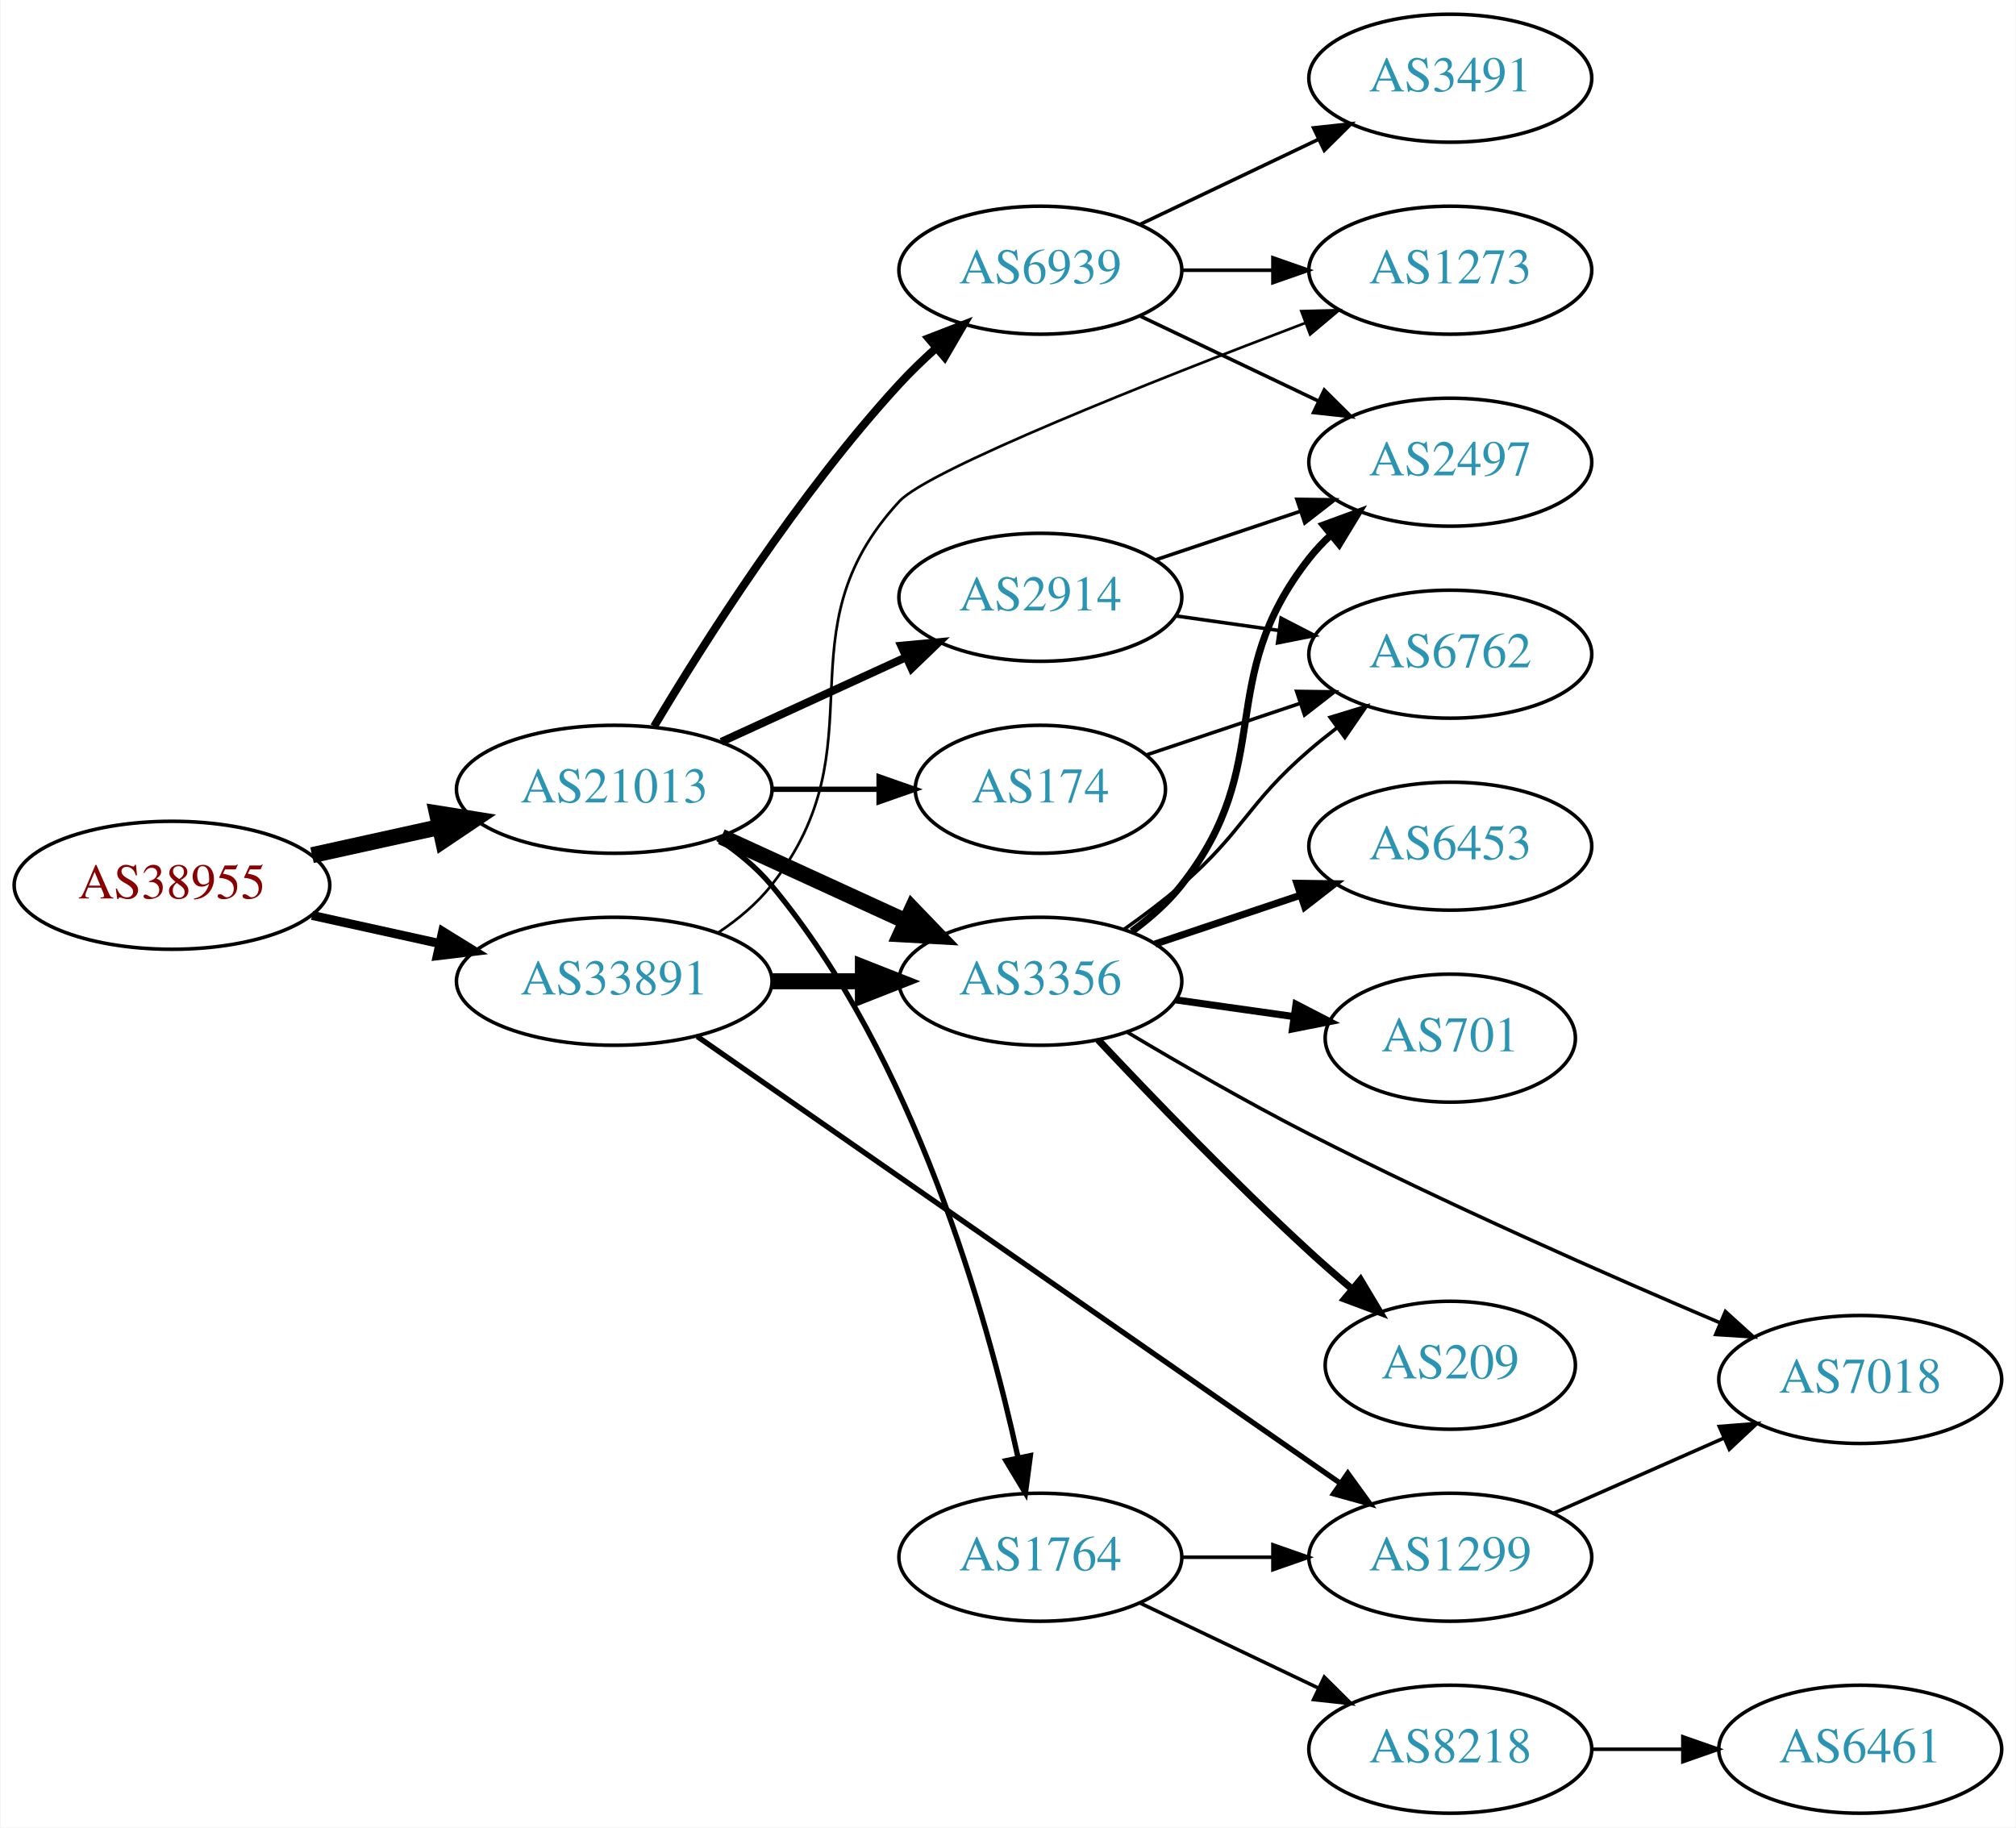
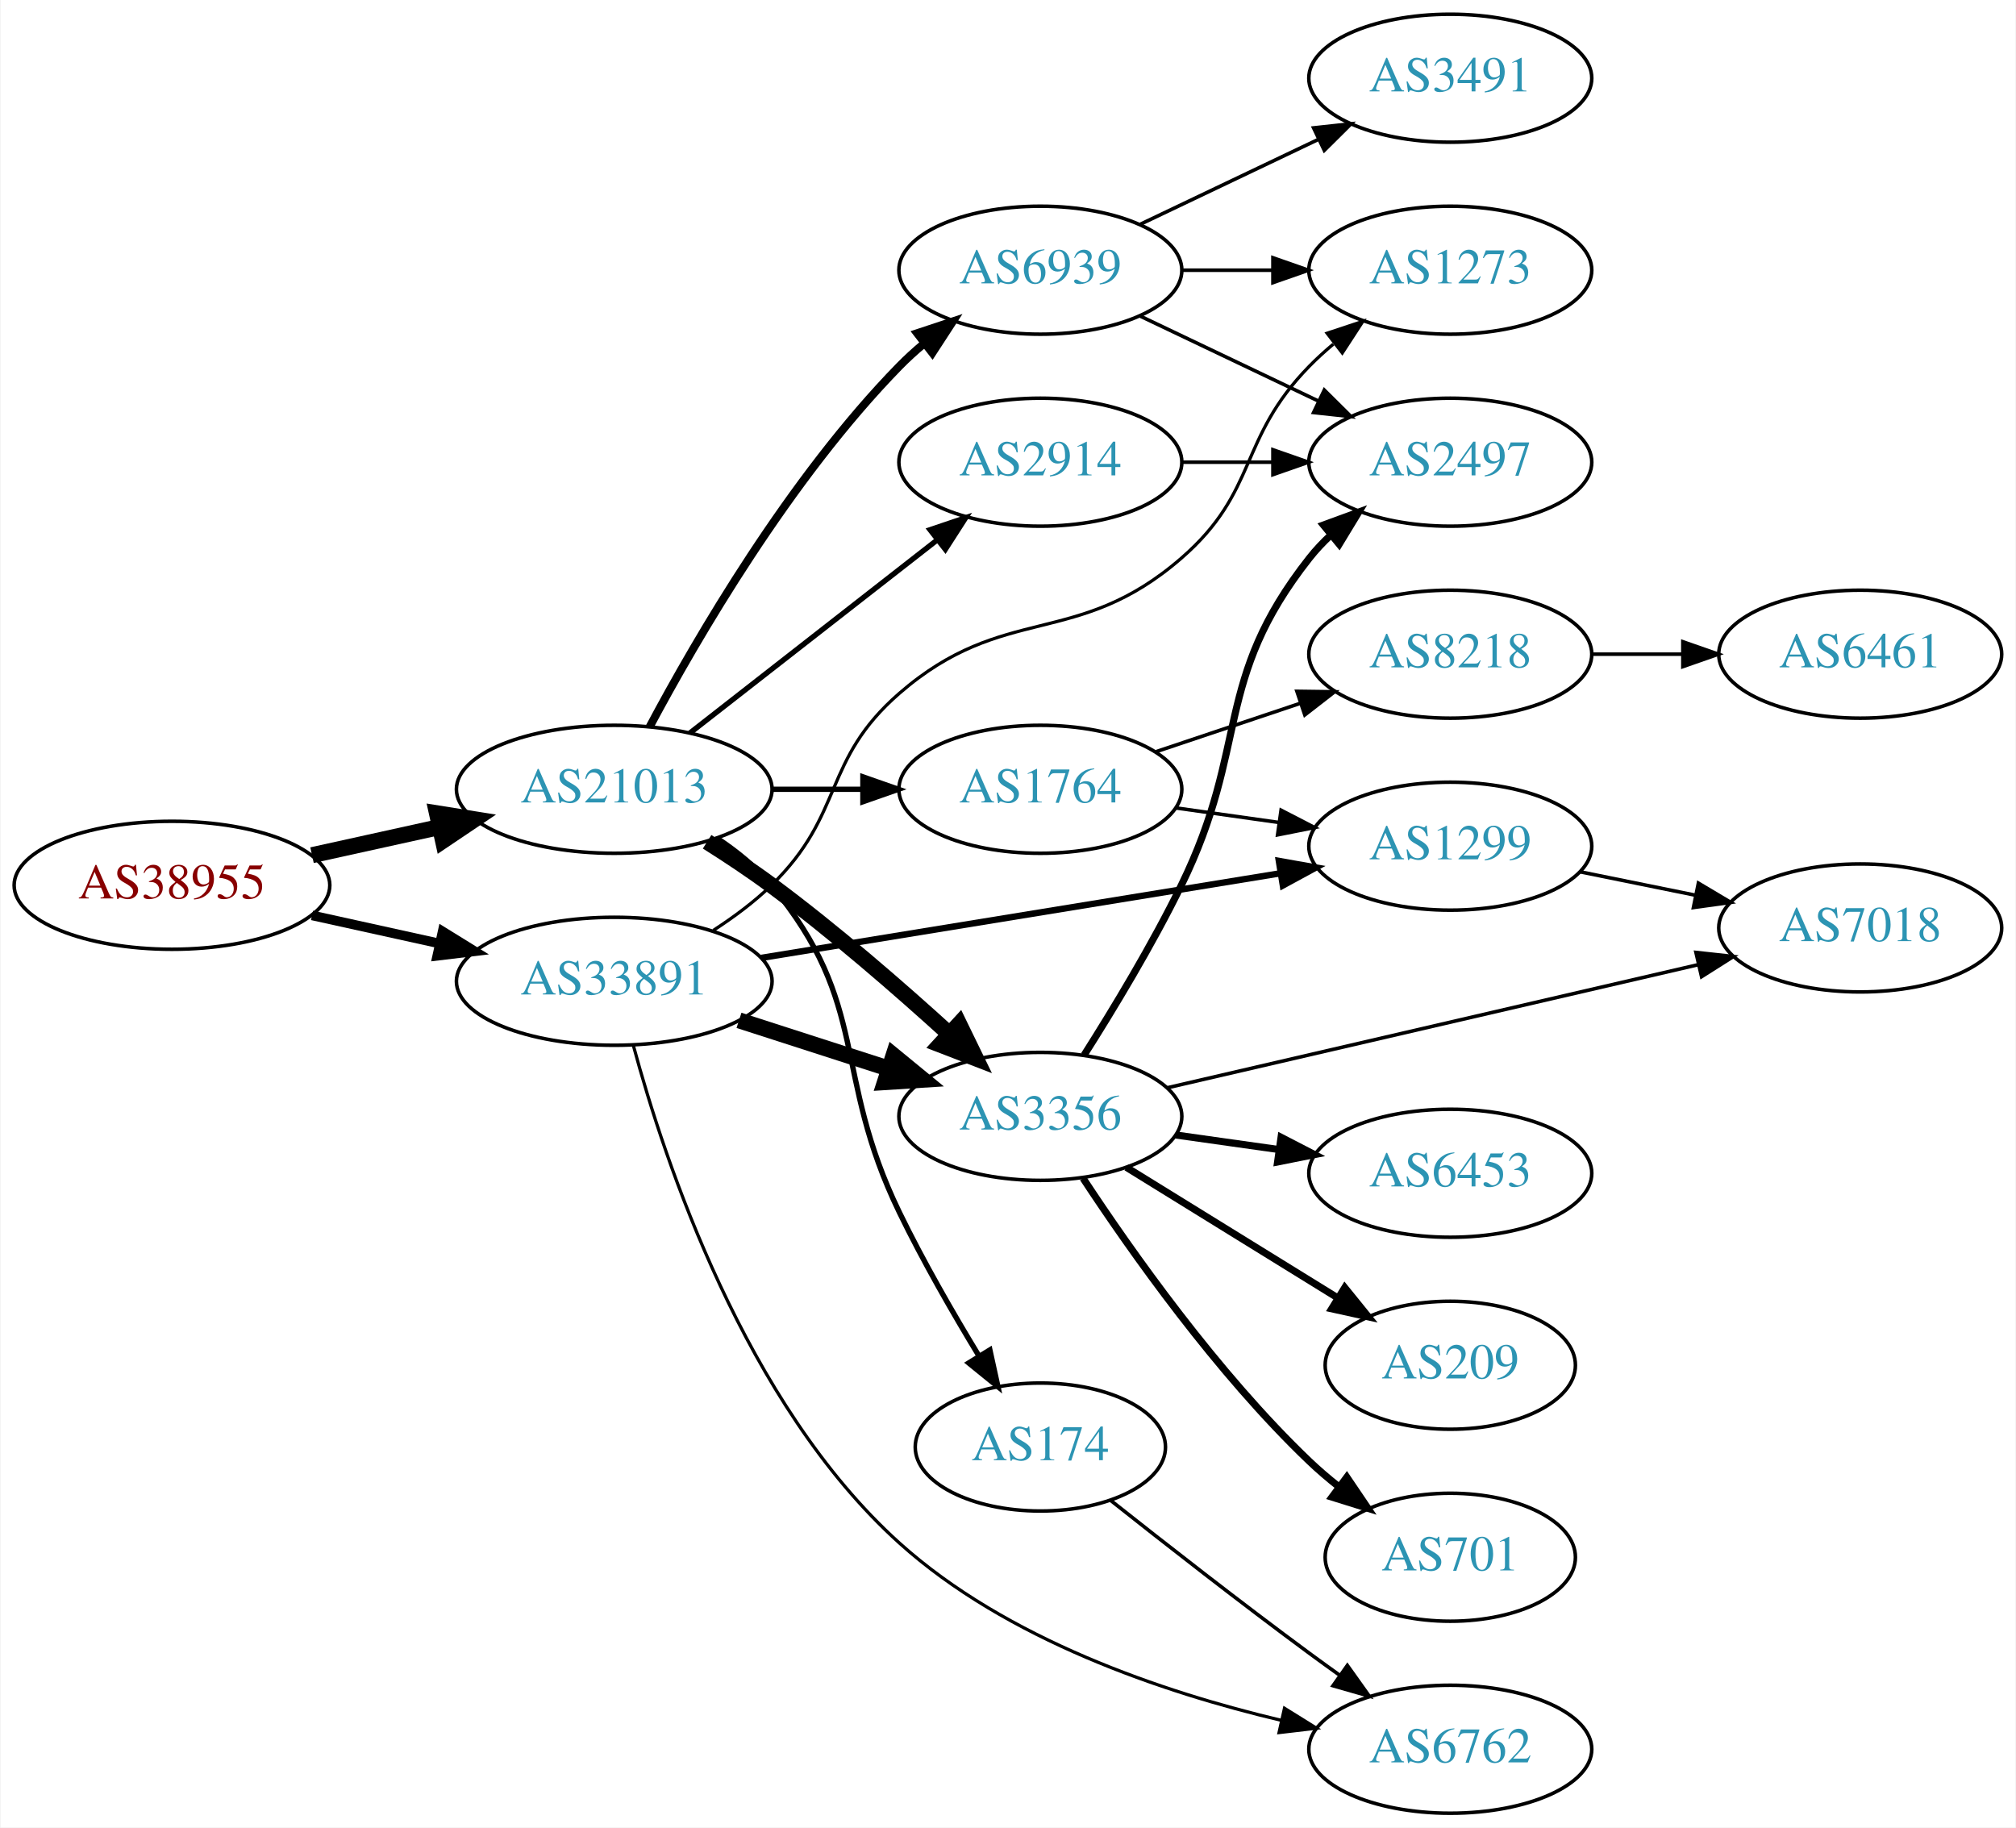
<svg xmlns="http://www.w3.org/2000/svg" xmlns:xlink="http://www.w3.org/1999/xlink" width="567pt" height="514pt" viewBox="0.00 0.00 566.66 514.00">
  <g id="graph0" class="graph" transform="scale(1 1) rotate(0) translate(4 510)">
    <polygon fill="white" stroke="none" points="-4,4 -4,-510 562.663,-510 562.663,4 -4,4" />
    <g id="node1" class="node">
      <g id="a_node1">
        <a xlink:href="/asn/38955" xlink:title="AS38955 ~ World4You Internet Services GmbH [AT]">
          <ellipse fill="#ffffff" stroke="black" cx="44.196" cy="-261" rx="44.393" ry="18" />
          <text text-anchor="middle" x="44.196" y="-257.3" font-family="Times,serif" font-size="14.00" fill="#880000">AS38955</text>
        </a>
      </g>
    </g>
    <g id="node2" class="node">
      <g id="a_node2">
        <a xlink:href="/asn/21013" xlink:title="AS21013 ~ Wels, AT [AT]">
          <ellipse fill="#ffffff" stroke="black" cx="168.588" cy="-288" rx="44.393" ry="18" />
          <text text-anchor="middle" x="168.588" y="-284.3" font-family="Times,serif" font-size="14.00" fill="#2c94b3">AS21013</text>
        </a>
      </g>
    </g>
    <g id="edge1" class="edge">
      <path fill="none" stroke="black" stroke-width="4.5" d="M83.586,-269.469C94.978,-271.982 107.6,-274.767 119.525,-277.397" />
      <polygon fill="black" stroke="black" stroke-width="4.5" points="118.721,-281.252 129.335,-279.561 120.418,-273.562 118.721,-281.252" />
    </g>
    <g id="node3" class="node">
      <g id="a_node3">
        <a xlink:href="/asn/33891" xlink:title="AS33891 ~ CORE-BACKBONE GMBH GLOBAL NETWORK [DE]">
          <ellipse fill="#ffffff" stroke="black" cx="168.588" cy="-234" rx="44.393" ry="18" />
          <text text-anchor="middle" x="168.588" y="-230.3" font-family="Times,serif" font-size="14.00" fill="#2c94b3">AS33891</text>
        </a>
      </g>
    </g>
    <g id="edge2" class="edge">
-       <path fill="none" stroke="black" stroke-width="2.531" d="M83.586,-252.531C94.978,-250.018 107.6,-247.233 119.525,-244.603" />
-       <polygon fill="black" stroke="black" stroke-width="2.531" points="120.323,-248.011 129.335,-242.439 118.815,-241.175 120.323,-248.011" />
+       <path fill="none" stroke="black" stroke-width="2.7" d="M83.586,-252.531C94.978,-250.018 107.6,-247.233 119.525,-244.603" />
+       <polygon fill="black" stroke="black" stroke-width="2.7" points="120.323,-248.011 129.335,-242.439 118.815,-241.175 120.323,-248.011" />
    </g>
    <g id="node4" class="node">
      <g id="a_node4">
-         <a xlink:href="/asn/3356" xlink:title="AS3356 ~ Level 3 Parent, LLC [US]">
-           <ellipse fill="#ffffff" stroke="black" cx="288.431" cy="-234" rx="39.794" ry="18" />
-           <text text-anchor="middle" x="288.431" y="-230.3" font-family="Times,serif" font-size="14.00" fill="#2c94b3">AS3356</text>
-         </a>
-       </g>
-     </g>
-     <g id="edge3" class="edge">
-       <path fill="none" stroke="black" stroke-width="4.5" d="M198.718,-274.652C214.329,-267.498 233.727,-258.609 250.399,-250.97" />
-       <polygon fill="black" stroke="black" stroke-width="4.5" points="252.4,-254.384 259.851,-246.638 249.119,-247.225 252.4,-254.384" />
-     </g>
-     <g id="node5" class="node">
-       <g id="a_node5">
        <a xlink:href="/asn/6939" xlink:title="AS6939 ~ Hurricane Electric LLC [US]">
          <ellipse fill="#ffffff" stroke="black" cx="288.431" cy="-434" rx="39.794" ry="18" />
          <text text-anchor="middle" x="288.431" y="-430.3" font-family="Times,serif" font-size="14.00" fill="#2c94b3">AS6939</text>
        </a>
      </g>
    </g>
+     <g id="edge3" class="edge">
+       <path fill="none" stroke="black" stroke-width="2.25" d="M178.564,-305.613C191.678,-330.22 217.904,-375.413 248.784,-407 250.876,-409.14 253.159,-411.219 255.535,-413.212" />
+       <polygon fill="black" stroke="black" stroke-width="2.25" points="253.778,-416.277 263.834,-419.613 258.054,-410.734 253.778,-416.277" />
+     </g>
+     <g id="node5" class="node">
+       <g id="a_node5">
+         <a xlink:href="/asn/3356" xlink:title="AS3356 ~ Level 3 Parent, LLC [US]">
+           <ellipse fill="#ffffff" stroke="black" cx="288.431" cy="-196" rx="39.794" ry="18" />
+           <text text-anchor="middle" x="288.431" y="-192.3" font-family="Times,serif" font-size="14.00" fill="#2c94b3">AS3356</text>
+         </a>
+       </g>
+     </g>
    <g id="edge4" class="edge">
-       <path fill="none" stroke="black" stroke-width="2.25" d="M179.786,-305.69C193.718,-329.077 220.249,-370.947 248.784,-402 251.919,-405.411 255.42,-408.787 258.999,-411.993" />
-       <polygon fill="black" stroke="black" stroke-width="2.25" points="256.969,-414.863 266.847,-418.693 261.514,-409.539 256.969,-414.863" />
+       <path fill="none" stroke="black" stroke-width="4.5" d="M194.704,-273.234C200.749,-269.427 207.099,-265.211 212.784,-261 230.261,-248.055 248.702,-232.022 262.882,-219.119" />
+       <polygon fill="black" stroke="black" stroke-width="4.5" points="265.59,-221.978 270.289,-212.312 260.261,-216.18 265.59,-221.978" />
    </g>
    <g id="node6" class="node">
      <g id="a_node6">
-         <a xlink:href="/asn/2914" xlink:title="AS2914 ~ NTT America, Inc. [US]">
-           <ellipse fill="#ffffff" stroke="black" cx="288.431" cy="-342" rx="39.794" ry="18" />
-           <text text-anchor="middle" x="288.431" y="-338.3" font-family="Times,serif" font-size="14.00" fill="#2c94b3">AS2914</text>
+         <a xlink:href="/asn/174" xlink:title="AS174 ~ Cogent Communications [US]">
+           <ellipse fill="#ffffff" stroke="black" cx="288.431" cy="-103" rx="35.194" ry="18" />
+           <text text-anchor="middle" x="288.431" y="-99.3" font-family="Times,serif" font-size="14.00" fill="#2c94b3">AS174</text>
        </a>
      </g>
    </g>
    <g id="edge5" class="edge">
-       <path fill="none" stroke="black" stroke-width="2.25" d="M198.718,-301.348C214.329,-308.502 233.727,-317.391 250.399,-325.03" />
-       <polygon fill="black" stroke="black" stroke-width="2.25" points="249.302,-328.378 259.851,-329.362 252.218,-322.014 249.302,-328.378" />
+       <path fill="none" stroke="black" stroke-width="1.5" d="M197.707,-274.101C203.233,-270.417 208.606,-266.037 212.784,-261 240.82,-227.208 229.632,-208.511 248.784,-169 255.43,-155.289 263.883,-140.609 271.188,-128.583" />
+       <polygon fill="black" stroke="black" stroke-width="1.5" points="274.233,-130.314 276.501,-119.965 268.274,-126.641 274.233,-130.314" />
    </g>
    <g id="node7" class="node">
      <g id="a_node7">
-         <a xlink:href="/asn/174" xlink:title="AS174 ~ Cogent Communications [US]">
-           <ellipse fill="#ffffff" stroke="black" cx="288.431" cy="-288" rx="35.194" ry="18" />
-           <text text-anchor="middle" x="288.431" y="-284.3" font-family="Times,serif" font-size="14.00" fill="#2c94b3">AS174</text>
+         <a xlink:href="/asn/1764" xlink:title="AS1764 ~ NEXTLAYER-AS [AT]">
+           <ellipse fill="#ffffff" stroke="black" cx="288.431" cy="-288" rx="39.794" ry="18" />
+           <text text-anchor="middle" x="288.431" y="-284.3" font-family="Times,serif" font-size="14.00" fill="#2c94b3">AS1764</text>
        </a>
      </g>
    </g>
    <g id="edge6" class="edge">
-       <path fill="none" stroke="black" stroke-width="1.5" d="M212.799,-288C222.647,-288 233.127,-288 243.024,-288" />
-       <polygon fill="black" stroke="black" stroke-width="1.5" points="243.076,-291.5 253.076,-288 243.076,-284.5 243.076,-291.5" />
+       <path fill="none" stroke="black" stroke-width="1.5" d="M212.799,-288C221.112,-288 229.875,-288 238.357,-288" />
+       <polygon fill="black" stroke="black" stroke-width="1.5" points="238.516,-291.5 248.516,-288 238.516,-284.5 238.516,-291.5" />
    </g>
    <g id="node8" class="node">
      <g id="a_node8">
-         <a xlink:href="/asn/1764" xlink:title="AS1764 ~ NEXTLAYER-AS [AT]">
-           <ellipse fill="#ffffff" stroke="black" cx="288.431" cy="-72" rx="39.794" ry="18" />
-           <text text-anchor="middle" x="288.431" y="-68.3" font-family="Times,serif" font-size="14.00" fill="#2c94b3">AS1764</text>
+         <a xlink:href="/asn/2914" xlink:title="AS2914 ~ NTT America, Inc. [US]">
+           <ellipse fill="#ffffff" stroke="black" cx="288.431" cy="-380" rx="39.794" ry="18" />
+           <text text-anchor="middle" x="288.431" y="-376.3" font-family="Times,serif" font-size="14.00" fill="#2c94b3">AS2914</text>
        </a>
      </g>
    </g>
    <g id="edge7" class="edge">
-       <path fill="none" stroke="black" stroke-width="1.5" d="M197.695,-274.091C203.222,-270.408 208.598,-266.03 212.784,-261 253.098,-212.566 273.496,-139.707 282.144,-100.087" />
-       <polygon fill="black" stroke="black" stroke-width="1.5" points="285.617,-100.577 284.232,-90.073 278.764,-99.147 285.617,-100.577" />
-     </g>
-     <g id="edge24" class="edge">
-       <path fill="none" stroke="black" stroke-width="4.5" d="M212.799,-234C221.112,-234 229.875,-234 238.357,-234" />
-       <polygon fill="black" stroke="black" stroke-width="4.5" points="238.516,-237.938 248.516,-234 238.516,-230.063 238.516,-237.938" />
-     </g>
-     <g id="node9" class="node">
-       <g id="a_node9">
+       <path fill="none" stroke="black" stroke-width="1.5" d="M189.846,-303.815C209.017,-318.782 237.966,-341.383 259.358,-358.084" />
+       <polygon fill="black" stroke="black" stroke-width="1.5" points="257.401,-360.996 267.437,-364.391 261.709,-355.478 257.401,-360.996" />
+     </g>
+     <g id="edge21" class="edge">
+       <path fill="none" stroke="black" stroke-width="4.5" d="M203.673,-223.009C216.801,-218.776 231.942,-213.893 245.71,-209.454" />
+       <polygon fill="black" stroke="black" stroke-width="4.5" points="247.135,-213.131 255.444,-206.315 244.718,-205.636 247.135,-213.131" />
+     </g>
+     <g id="node10" class="node">
+       <g id="a_node10">
        <a xlink:href="/asn/1273" xlink:title="AS1273 ~ Vodafone Group PLC [EU]">
          <ellipse fill="#ffffff" stroke="black" cx="403.724" cy="-434" rx="39.794" ry="18" />
          <text text-anchor="middle" x="403.724" y="-430.3" font-family="Times,serif" font-size="14.00" fill="#2c94b3">AS1273</text>
        </a>
      </g>
    </g>
-     <g id="edge25" class="edge">
-       <path fill="none" stroke="black" stroke-width="0.75" d="M197.904,-247.739C203.419,-251.433 208.736,-255.858 212.784,-261 244.083,-300.754 214.425,-331.859 248.784,-369 257.009,-377.89 320.007,-402.841 362.819,-419.115" />
-       <polygon fill="black" stroke="black" stroke-width="0.75" points="361.83,-422.483 372.421,-422.749 364.307,-415.936 361.83,-422.483" />
-     </g>
-     <g id="node18" class="node">
-       <g id="a_node18">
+     <g id="edge23" class="edge">
+       <path fill="none" stroke="black" stroke-width="0.9" d="M196.472,-248.329C202.196,-252.036 207.962,-256.318 212.784,-261 233.478,-281.094 227.001,-296.092 248.784,-315 278.297,-340.616 298.565,-327.384 328.077,-353 349.86,-371.908 343.905,-386.383 364.077,-407 366.17,-409.139 368.453,-411.218 370.83,-413.21" />
+       <polygon fill="black" stroke="black" stroke-width="0.9" points="369.074,-416.275 379.13,-419.611 373.349,-410.732 369.074,-416.275" />
+     </g>
+     <g id="node13" class="node">
+       <g id="a_node13">
        <a xlink:href="/asn/1299" xlink:title="AS1299 ~ Telia Carrier [EU]">
-           <ellipse fill="#ffffff" stroke="black" cx="403.724" cy="-72" rx="39.794" ry="18" />
-           <text text-anchor="middle" x="403.724" y="-68.3" font-family="Times,serif" font-size="14.00" fill="#2c94b3">AS1299</text>
-         </a>
-       </g>
-     </g>
-     <g id="edge23" class="edge">
-       <path fill="none" stroke="black" stroke-width="1.5" d="M191.942,-218.467C234.108,-189.167 325.396,-125.733 372.798,-92.795" />
-       <polygon fill="black" stroke="black" stroke-width="1.5" points="374.901,-95.595 381.116,-87.015 370.907,-89.847 374.901,-95.595" />
-     </g>
-     <g id="node11" class="node">
-       <g id="a_node11">
+           <ellipse fill="#ffffff" stroke="black" cx="403.724" cy="-272" rx="39.794" ry="18" />
+           <text text-anchor="middle" x="403.724" y="-268.3" font-family="Times,serif" font-size="14.00" fill="#2c94b3">AS1299</text>
+         </a>
+       </g>
+     </g>
+     <g id="edge22" class="edge">
+       <path fill="none" stroke="black" stroke-width="1.8" d="M209.931,-240.576C250.591,-247.203 313.284,-257.422 356.061,-264.394" />
+       <polygon fill="black" stroke="black" stroke-width="1.8" points="355.511,-267.851 365.944,-266.005 356.637,-260.942 355.511,-267.851" />
+     </g>
+     <g id="node19" class="node">
+       <g id="a_node19">
+         <a xlink:href="/asn/6762" xlink:title="AS6762 ~ TELECOM ITALIA SPARKLE S.p.A. [IT]">
+           <ellipse fill="#ffffff" stroke="black" cx="403.724" cy="-18" rx="39.794" ry="18" />
+           <text text-anchor="middle" x="403.724" y="-14.3" font-family="Times,serif" font-size="14.00" fill="#2c94b3">AS6762</text>
+         </a>
+       </g>
+     </g>
+     <g id="edge24" class="edge">
+       <path fill="none" stroke="black" stroke-width="0.9" d="M173.959,-215.946C182.706,-183.511 205.354,-115.121 248.784,-76 278.88,-48.89 322.878,-34.017 356.137,-26.142" />
+       <polygon fill="black" stroke="black" stroke-width="0.9" points="357.091,-29.516 366.086,-23.918 355.564,-22.684 357.091,-29.516" />
+     </g>
+     <g id="node9" class="node">
+       <g id="a_node9">
        <a xlink:href="/asn/2497" xlink:title="AS2497 ~ Internet Initiative Japan Inc. [JP]">
          <ellipse fill="#ffffff" stroke="black" cx="403.724" cy="-380" rx="39.794" ry="18" />
          <text text-anchor="middle" x="403.724" y="-376.3" font-family="Times,serif" font-size="14.00" fill="#2c94b3">AS2497</text>
        </a>
      </g>
    </g>
-     <g id="edge12" class="edge">
-       <path fill="none" stroke="black" stroke-width="2" d="M314.174,-248.025C319.26,-251.748 324.229,-256.113 328.077,-261 355.24,-295.498 336.915,-318.502 364.077,-353 365.881,-355.291 367.931,-357.467 370.124,-359.516" />
+     <g id="edge8" class="edge">
+       <path fill="none" stroke="black" d="M316.567,-421.066C331.561,-413.919 350.382,-404.948 366.605,-397.215" />
+       <polygon fill="black" stroke="black" points="368.288,-400.291 375.809,-392.829 365.276,-393.972 368.288,-400.291" />
+     </g>
+     <g id="edge9" class="edge">
+       <path fill="none" stroke="black" d="M328.103,-434C336.306,-434 345.07,-434 353.602,-434" />
+       <polygon fill="black" stroke="black" points="353.841,-437.5 363.841,-434 353.841,-430.5 353.841,-437.5" />
+     </g>
+     <g id="node11" class="node">
+       <g id="a_node11">
+         <a xlink:href="/asn/3491" xlink:title="AS3491 ~ PCCW Global, Inc. [US]">
+           <ellipse fill="#ffffff" stroke="black" cx="403.724" cy="-488" rx="39.794" ry="18" />
+           <text text-anchor="middle" x="403.724" y="-484.3" font-family="Times,serif" font-size="14.00" fill="#2c94b3">AS3491</text>
+         </a>
+       </g>
+     </g>
+     <g id="edge10" class="edge">
+       <path fill="none" stroke="black" d="M316.567,-446.934C331.561,-454.081 350.382,-463.052 366.605,-470.785" />
+       <polygon fill="black" stroke="black" points="365.276,-474.028 375.809,-475.171 368.288,-467.709 365.276,-474.028" />
+     </g>
+     <g id="edge18" class="edge">
+       <path fill="none" stroke="black" stroke-width="2" d="M300.726,-213.225C308.894,-226.084 319.89,-244.252 328.077,-261 347.361,-300.447 336.915,-318.502 364.077,-353 365.881,-355.291 367.931,-357.467 370.124,-359.516" />
      <polygon fill="black" stroke="black" stroke-width="2" points="368.033,-362.328 377.98,-365.975 372.478,-356.92 368.033,-362.328" />
-     </g>
-     <g id="node12" class="node">
-       <g id="a_node12">
-         <a xlink:href="/asn/6453" xlink:title="AS6453 ~ TATA COMMUNICATIONS (AMERICA) INC [US]">
-           <ellipse fill="#ffffff" stroke="black" cx="403.724" cy="-272" rx="39.794" ry="18" />
-           <text text-anchor="middle" x="403.724" y="-268.3" font-family="Times,serif" font-size="14.00" fill="#2c94b3">AS6453</text>
-         </a>
-       </g>
-     </g>
-     <g id="edge11" class="edge">
-       <path fill="none" stroke="black" stroke-width="2" d="M320.688,-244.484C333.337,-248.727 348.116,-253.684 361.618,-258.212" />
-       <polygon fill="black" stroke="black" stroke-width="2" points="360.581,-261.556 371.175,-261.418 362.807,-254.92 360.581,-261.556" />
-     </g>
-     <g id="node13" class="node">
-       <g id="a_node13">
-         <a xlink:href="/asn/701" xlink:title="AS701 ~ UUNET [US]">
-           <ellipse fill="#ffffff" stroke="black" cx="403.724" cy="-218" rx="35.194" ry="18" />
-           <text text-anchor="middle" x="403.724" y="-214.3" font-family="Times,serif" font-size="14.00" fill="#2c94b3">AS701</text>
-         </a>
-       </g>
-     </g>
-     <g id="edge13" class="edge">
-       <path fill="none" stroke="black" stroke-width="2" d="M326.527,-228.761C337.09,-227.269 348.688,-225.631 359.578,-224.093" />
-       <polygon fill="black" stroke="black" stroke-width="2" points="360.333,-227.522 369.745,-222.657 359.354,-220.59 360.333,-227.522" />
-     </g>
-     <g id="node14" class="node">
-       <g id="a_node14">
-         <a xlink:href="/asn/7018" xlink:title="AS7018 ~ AT&amp;T Services, Inc. [US]">
-           <ellipse fill="#ffffff" stroke="black" cx="519.017" cy="-122" rx="39.794" ry="18" />
-           <text text-anchor="middle" x="519.017" y="-118.3" font-family="Times,serif" font-size="14.00" fill="#2c94b3">AS7018</text>
-         </a>
-       </g>
-     </g>
-     <g id="edge14" class="edge">
-       <path fill="none" stroke="black" d="M312.961,-219.627C327.49,-210.959 346.627,-199.908 364.077,-191 402.728,-171.269 448.208,-151.263 479.663,-137.911" />
-       <polygon fill="black" stroke="black" points="481.101,-141.103 488.951,-133.988 478.377,-134.654 481.101,-141.103" />
    </g>
    <g id="node15" class="node">
      <g id="a_node15">
+         <a xlink:href="/asn/701" xlink:title="AS701 ~ UUNET [US]">
+           <ellipse fill="#ffffff" stroke="black" cx="403.724" cy="-72" rx="35.194" ry="18" />
+           <text text-anchor="middle" x="403.724" y="-68.3" font-family="Times,serif" font-size="14.00" fill="#2c94b3">AS701</text>
+         </a>
+       </g>
+     </g>
+     <g id="edge14" class="edge">
+       <path fill="none" stroke="black" stroke-width="2" d="M300.436,-178.599C313.893,-158.131 338.106,-123.802 364.077,-99 366.641,-96.552 369.444,-94.159 372.331,-91.873" />
+       <polygon fill="black" stroke="black" stroke-width="2" points="374.623,-94.53 380.563,-85.757 370.449,-88.911 374.623,-94.53" />
+     </g>
+     <g id="node16" class="node">
+       <g id="a_node16">
+         <a xlink:href="/asn/7018" xlink:title="AS7018 ~ AT&amp;T Services, Inc. [US]">
+           <ellipse fill="#ffffff" stroke="black" cx="519.017" cy="-249" rx="39.794" ry="18" />
+           <text text-anchor="middle" x="519.017" y="-245.3" font-family="Times,serif" font-size="14.00" fill="#2c94b3">AS7018</text>
+         </a>
+       </g>
+     </g>
+     <g id="edge15" class="edge">
+       <path fill="none" stroke="black" d="M324.148,-204.05C364.123,-213.318 429.881,-228.565 473.564,-238.693" />
+       <polygon fill="black" stroke="black" points="472.816,-242.112 483.348,-240.962 474.397,-235.293 472.816,-242.112" />
+     </g>
+     <g id="node17" class="node">
+       <g id="a_node17">
+         <a xlink:href="/asn/6453" xlink:title="AS6453 ~ TATA COMMUNICATIONS (AMERICA) INC [US]">
+           <ellipse fill="#ffffff" stroke="black" cx="403.724" cy="-180" rx="39.794" ry="18" />
+           <text text-anchor="middle" x="403.724" y="-176.3" font-family="Times,serif" font-size="14.00" fill="#2c94b3">AS6453</text>
+         </a>
+       </g>
+     </g>
+     <g id="edge16" class="edge">
+       <path fill="none" stroke="black" stroke-width="2" d="M326.527,-190.761C335.819,-189.449 345.911,-188.024 355.617,-186.653" />
+       <polygon fill="black" stroke="black" stroke-width="2" points="356.132,-190.115 365.544,-185.251 355.153,-183.184 356.132,-190.115" />
+     </g>
+     <g id="node18" class="node">
+       <g id="a_node18">
        <a xlink:href="/asn/209" xlink:title="AS209 ~ CenturyLink Communications, LLC [US]">
          <ellipse fill="#ffffff" stroke="black" cx="403.724" cy="-126" rx="35.194" ry="18" />
          <text text-anchor="middle" x="403.724" y="-122.3" font-family="Times,serif" font-size="14.00" fill="#2c94b3">AS209</text>
        </a>
      </g>
    </g>
-     <g id="edge15" class="edge">
-       <path fill="none" stroke="black" stroke-width="2" d="M304.693,-217.506C319.463,-201.777 342.694,-177.643 364.077,-158 367.908,-154.481 372.055,-150.862 376.162,-147.382" />
-       <polygon fill="black" stroke="black" stroke-width="2" points="378.473,-150.012 383.916,-140.923 373.992,-144.634 378.473,-150.012" />
-     </g>
-     <g id="node16" class="node">
-       <g id="a_node16">
-         <a xlink:href="/asn/6762" xlink:title="AS6762 ~ TELECOM ITALIA SPARKLE S.p.A. [IT]">
+     <g id="edge17" class="edge">
+       <path fill="none" stroke="black" stroke-width="2" d="M312.631,-181.666C329.766,-171.078 353.262,-156.561 371.963,-145.006" />
+       <polygon fill="black" stroke="black" stroke-width="2" points="374.042,-147.836 380.71,-139.602 370.363,-141.881 374.042,-147.836" />
+     </g>
+     <g id="edge19" class="edge">
+       <path fill="none" stroke="black" d="M308.25,-87.951C323.223,-76.082 344.79,-59.217 364.077,-45 366.863,-42.947 369.783,-40.835 372.716,-38.741" />
+       <polygon fill="black" stroke="black" points="374.772,-41.574 380.92,-32.945 370.733,-35.856 374.772,-41.574" />
+     </g>
+     <g id="node12" class="node">
+       <g id="a_node12">
+         <a xlink:href="/asn/8218" xlink:title="AS8218 ~ legacy Neotelecoms [FR]">
          <ellipse fill="#ffffff" stroke="black" cx="403.724" cy="-326" rx="39.794" ry="18" />
-           <text text-anchor="middle" x="403.724" y="-322.3" font-family="Times,serif" font-size="14.00" fill="#2c94b3">AS6762</text>
-         </a>
-       </g>
-     </g>
-     <g id="edge16" class="edge">
-       <path fill="none" stroke="black" d="M312.08,-248.678C317.482,-252.487 323.116,-256.726 328.077,-261 345.703,-276.184 346.451,-283.816 364.077,-299 366.558,-301.137 369.206,-303.265 371.91,-305.335" />
-       <polygon fill="black" stroke="black" points="369.941,-308.231 380.075,-311.322 374.08,-302.586 369.941,-308.231" />
-     </g>
-     <g id="edge8" class="edge">
-       <path fill="none" stroke="black" d="M328.103,-434C336.306,-434 345.07,-434 353.602,-434" />
-       <polygon fill="black" stroke="black" points="353.841,-437.5 363.841,-434 353.841,-430.5 353.841,-437.5" />
-     </g>
-     <g id="node10" class="node">
-       <g id="a_node10">
-         <a xlink:href="/asn/3491" xlink:title="AS3491 ~ PCCW Global, Inc. [US]">
-           <ellipse fill="#ffffff" stroke="black" cx="403.724" cy="-488" rx="39.794" ry="18" />
-           <text text-anchor="middle" x="403.724" y="-484.3" font-family="Times,serif" font-size="14.00" fill="#2c94b3">AS3491</text>
-         </a>
-       </g>
-     </g>
-     <g id="edge9" class="edge">
-       <path fill="none" stroke="black" d="M316.567,-446.934C331.561,-454.081 350.382,-463.052 366.605,-470.785" />
-       <polygon fill="black" stroke="black" points="365.276,-474.028 375.809,-475.171 368.288,-467.709 365.276,-474.028" />
-     </g>
-     <g id="edge10" class="edge">
-       <path fill="none" stroke="black" d="M316.567,-421.066C331.561,-413.919 350.382,-404.948 366.605,-397.215" />
-       <polygon fill="black" stroke="black" points="368.288,-400.291 375.809,-392.829 365.276,-393.972 368.288,-400.291" />
-     </g>
-     <g id="edge17" class="edge">
-       <path fill="none" stroke="black" d="M320.688,-352.484C333.337,-356.727 348.116,-361.684 361.618,-366.212" />
-       <polygon fill="black" stroke="black" points="360.581,-369.556 371.175,-369.418 362.807,-362.92 360.581,-369.556" />
-     </g>
-     <g id="edge18" class="edge">
-       <path fill="none" stroke="black" d="M326.527,-336.761C335.819,-335.449 345.911,-334.024 355.617,-332.653" />
-       <polygon fill="black" stroke="black" points="356.132,-336.115 365.544,-331.251 355.153,-329.184 356.132,-336.115" />
-     </g>
-     <g id="edge19" class="edge">
-       <path fill="none" stroke="black" d="M318.313,-297.687C331.416,-302.082 347.153,-307.361 361.47,-312.163" />
-       <polygon fill="black" stroke="black" points="360.511,-315.533 371.105,-315.395 362.737,-308.896 360.511,-315.533" />
-     </g>
-     <g id="node17" class="node">
-       <g id="a_node17">
-         <a xlink:href="/asn/8218" xlink:title="AS8218 ~ legacy Neotelecoms [FR]">
-           <ellipse fill="#ffffff" stroke="black" cx="403.724" cy="-18" rx="39.794" ry="18" />
-           <text text-anchor="middle" x="403.724" y="-14.3" font-family="Times,serif" font-size="14.00" fill="#2c94b3">AS8218</text>
-         </a>
-       </g>
+           <text text-anchor="middle" x="403.724" y="-322.3" font-family="Times,serif" font-size="14.00" fill="#2c94b3">AS8218</text>
+         </a>
+       </g>
+     </g>
+     <g id="edge11" class="edge">
+       <path fill="none" stroke="black" d="M320.688,-298.484C333.337,-302.727 348.116,-307.684 361.618,-312.212" />
+       <polygon fill="black" stroke="black" points="360.581,-315.556 371.175,-315.418 362.807,-308.92 360.581,-315.556" />
+     </g>
+     <g id="edge12" class="edge">
+       <path fill="none" stroke="black" d="M326.527,-282.761C335.819,-281.449 345.911,-280.024 355.617,-278.653" />
+       <polygon fill="black" stroke="black" points="356.132,-282.115 365.544,-277.251 355.153,-275.184 356.132,-282.115" />
    </g>
    <g id="edge20" class="edge">
-       <path fill="none" stroke="black" d="M316.567,-59.066C331.561,-51.919 350.382,-42.948 366.605,-35.215" />
-       <polygon fill="black" stroke="black" points="368.288,-38.291 375.809,-30.829 365.276,-31.972 368.288,-38.291" />
-     </g>
-     <g id="edge21" class="edge">
-       <path fill="none" stroke="black" d="M328.103,-72C336.306,-72 345.07,-72 353.602,-72" />
-       <polygon fill="black" stroke="black" points="353.841,-75.5 363.841,-72 353.841,-68.5 353.841,-75.5" />
-     </g>
-     <g id="node19" class="node">
-       <g id="a_node19">
+       <path fill="none" stroke="black" d="M328.103,-380C336.306,-380 345.07,-380 353.602,-380" />
+       <polygon fill="black" stroke="black" points="353.841,-383.5 363.841,-380 353.841,-376.5 353.841,-383.5" />
+     </g>
+     <g id="node14" class="node">
+       <g id="a_node14">
        <a xlink:href="/asn/6461" xlink:title="AS6461 ~ Zayo Bandwidth [US]">
-           <ellipse fill="#ffffff" stroke="black" cx="519.017" cy="-18" rx="39.794" ry="18" />
-           <text text-anchor="middle" x="519.017" y="-14.3" font-family="Times,serif" font-size="14.00" fill="#2c94b3">AS6461</text>
-         </a>
-       </g>
-     </g>
-     <g id="edge22" class="edge">
-       <path fill="none" stroke="black" d="M443.396,-18C451.599,-18 460.363,-18 468.895,-18" />
-       <polygon fill="black" stroke="black" points="469.134,-21.5 479.134,-18 469.134,-14.5 469.134,-21.5" />
-     </g>
-     <g id="edge26" class="edge">
-       <path fill="none" stroke="black" d="M432.729,-84.36C447.163,-90.73 464.964,-98.586 480.563,-105.47" />
-       <polygon fill="black" stroke="black" points="479.379,-108.774 489.941,-109.609 482.206,-102.37 479.379,-108.774" />
+           <ellipse fill="#ffffff" stroke="black" cx="519.017" cy="-326" rx="39.794" ry="18" />
+           <text text-anchor="middle" x="519.017" y="-322.3" font-family="Times,serif" font-size="14.00" fill="#2c94b3">AS6461</text>
+         </a>
+       </g>
+     </g>
+     <g id="edge13" class="edge">
+       <path fill="none" stroke="black" d="M443.396,-326C451.599,-326 460.363,-326 468.895,-326" />
+       <polygon fill="black" stroke="black" points="469.134,-329.5 479.134,-326 469.134,-322.5 469.134,-329.5" />
+     </g>
+     <g id="edge25" class="edge">
+       <path fill="none" stroke="black" d="M440.26,-264.786C450.488,-262.709 461.789,-260.415 472.531,-258.234" />
+       <polygon fill="black" stroke="black" points="473.503,-261.608 482.607,-256.189 472.111,-254.748 473.503,-261.608" />
    </g>
  </g>
</svg>
